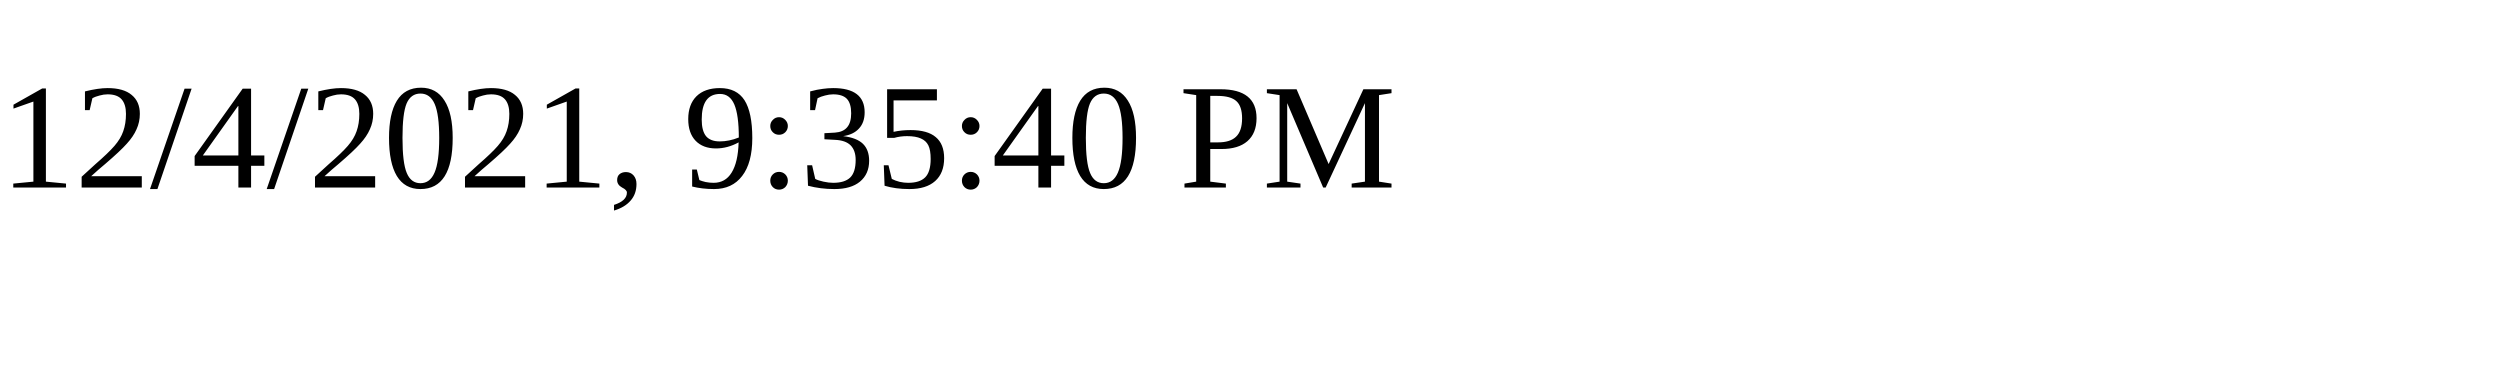
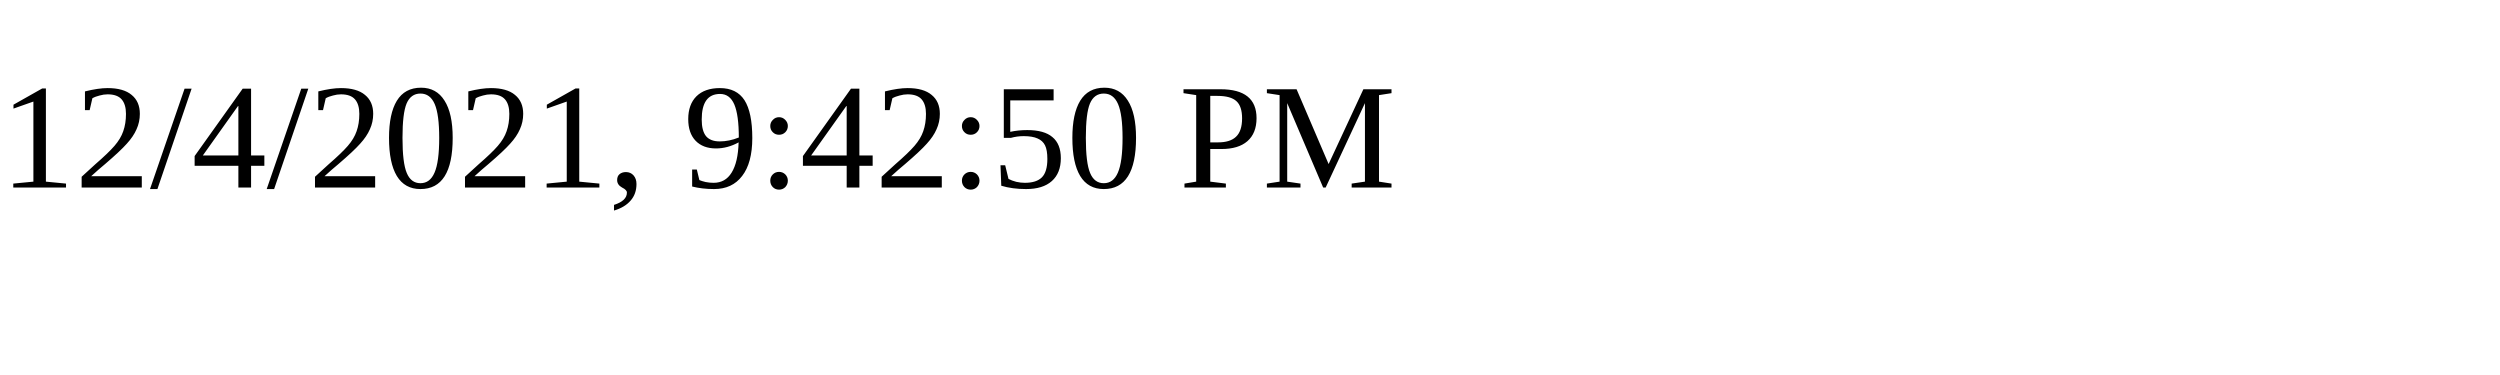
<svg xmlns="http://www.w3.org/2000/svg" height="30" width="200">
-   <text x="0" y="15">12/4/2021, 9:35:40 PM</text>
+   <text x="0" y="15">12/4/2021, 9:42:50 PM</text>
</svg>
